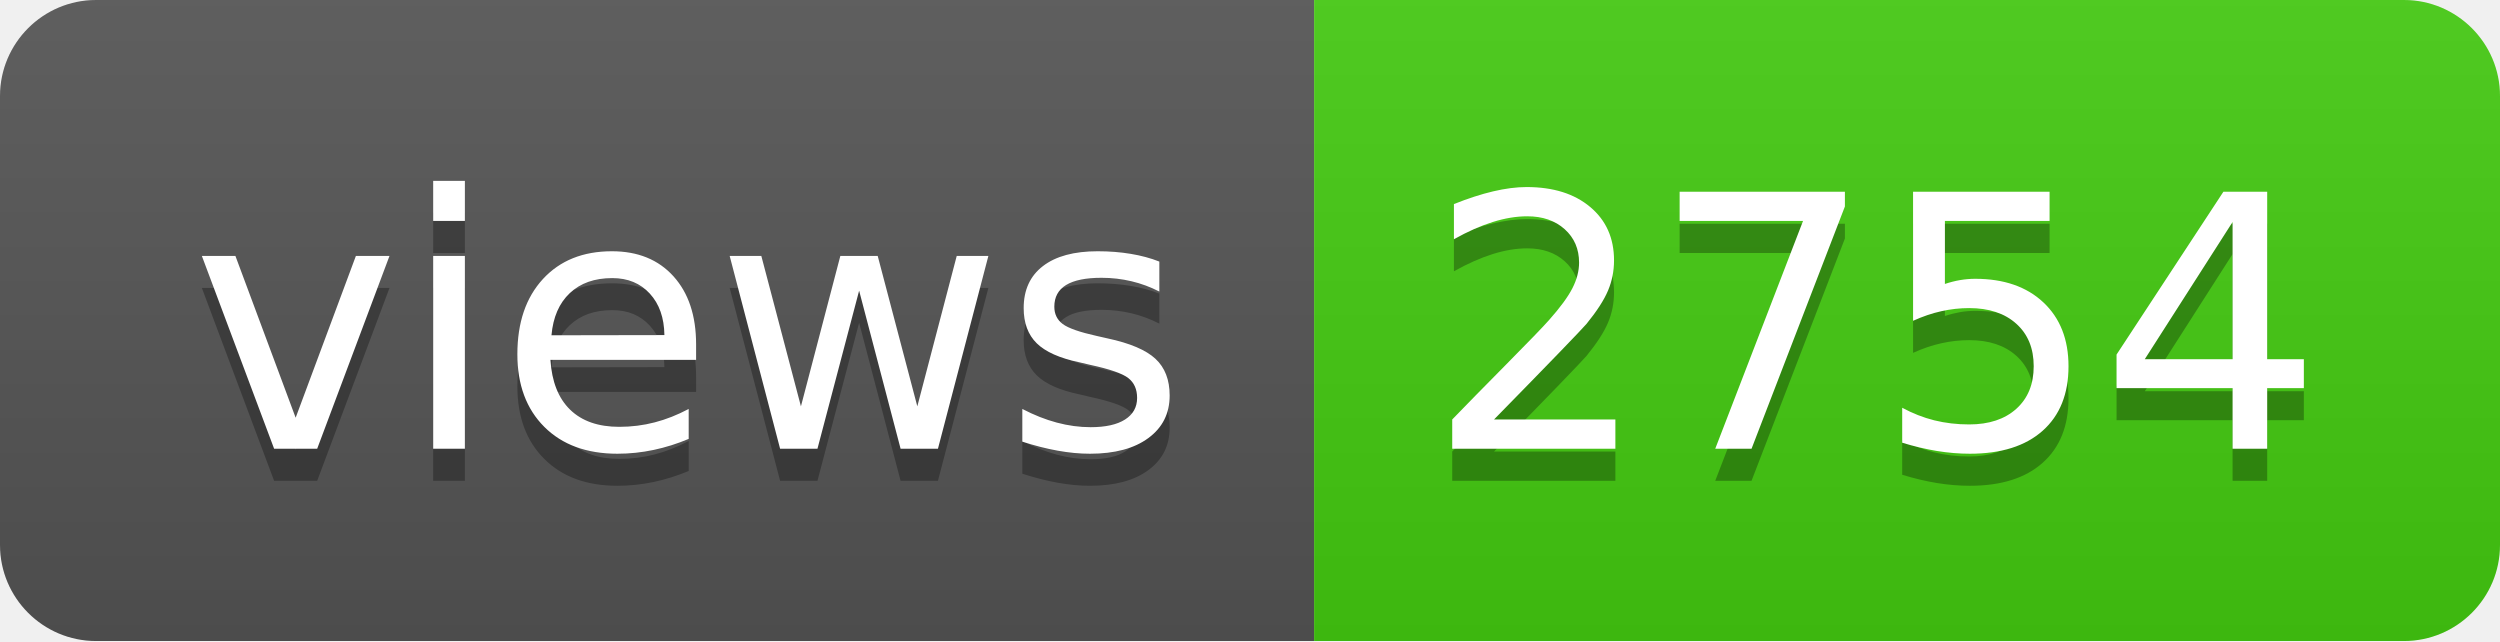
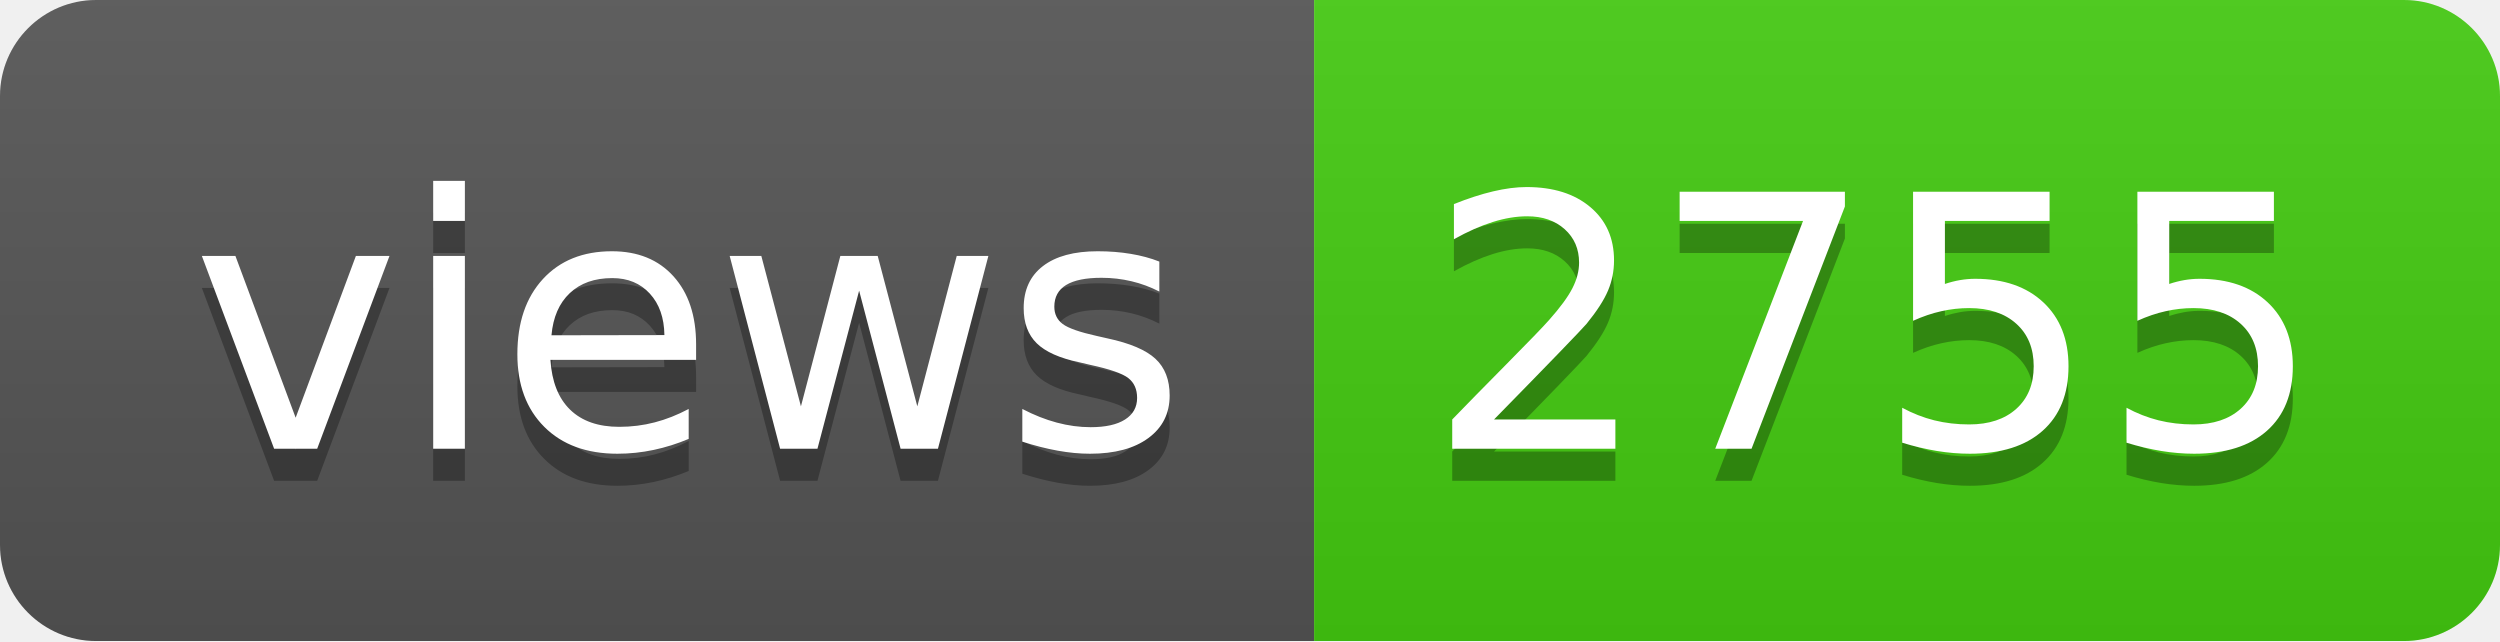
- <svg xmlns="http://www.w3.org/2000/svg" width="78" height="20" role="img" aria-label="views: 2754">
+ <svg xmlns="http://www.w3.org/2000/svg" width="78" height="20" role="img" aria-label="views: 2755">
  <linearGradient id="s" x2="0" y2="100%">
    <stop offset="0" stop-color="#bbb" stop-opacity=".1" />
    <stop offset="1" stop-opacity=".1" />
  </linearGradient>
  <clipPath id="r">
    <rect width="78" height="20" rx="3" fill="#fff" />
  </clipPath>
  <g clip-path="url(#r)">
    <rect width="41" height="20" fill="#555" />
    <rect x="41" width="37" height="20" fill="#4c1" />
    <rect width="78" height="20" fill="url(#s)" />
  </g>
  <g fill="#fff" text-anchor="middle" font-family="Verdana,Geneva,DejaVu Sans,sans-serif" text-rendering="geometricPrecision" font-size="110">
    <text aria-hidden="true" x="215" y="150" fill="#010101" fill-opacity=".3" transform="scale(.1)" textLength="310">views</text>
    <text x="215" y="140" transform="scale(.1)" fill="#fff" textLength="310">views</text>
-     <text aria-hidden="true" x="585" y="150" fill="#010101" fill-opacity=".3" transform="scale(.1)" textLength="270">2754</text>
-     <text x="585" y="140" transform="scale(.1)" fill="#fff" textLength="270">2754</text>
+     <text aria-hidden="true" x="585" y="150" fill="#010101" fill-opacity=".3" transform="scale(.1)" textLength="270">2755</text>
+     <text x="585" y="140" transform="scale(.1)" fill="#fff" textLength="270">2755</text>
  </g>
</svg>
